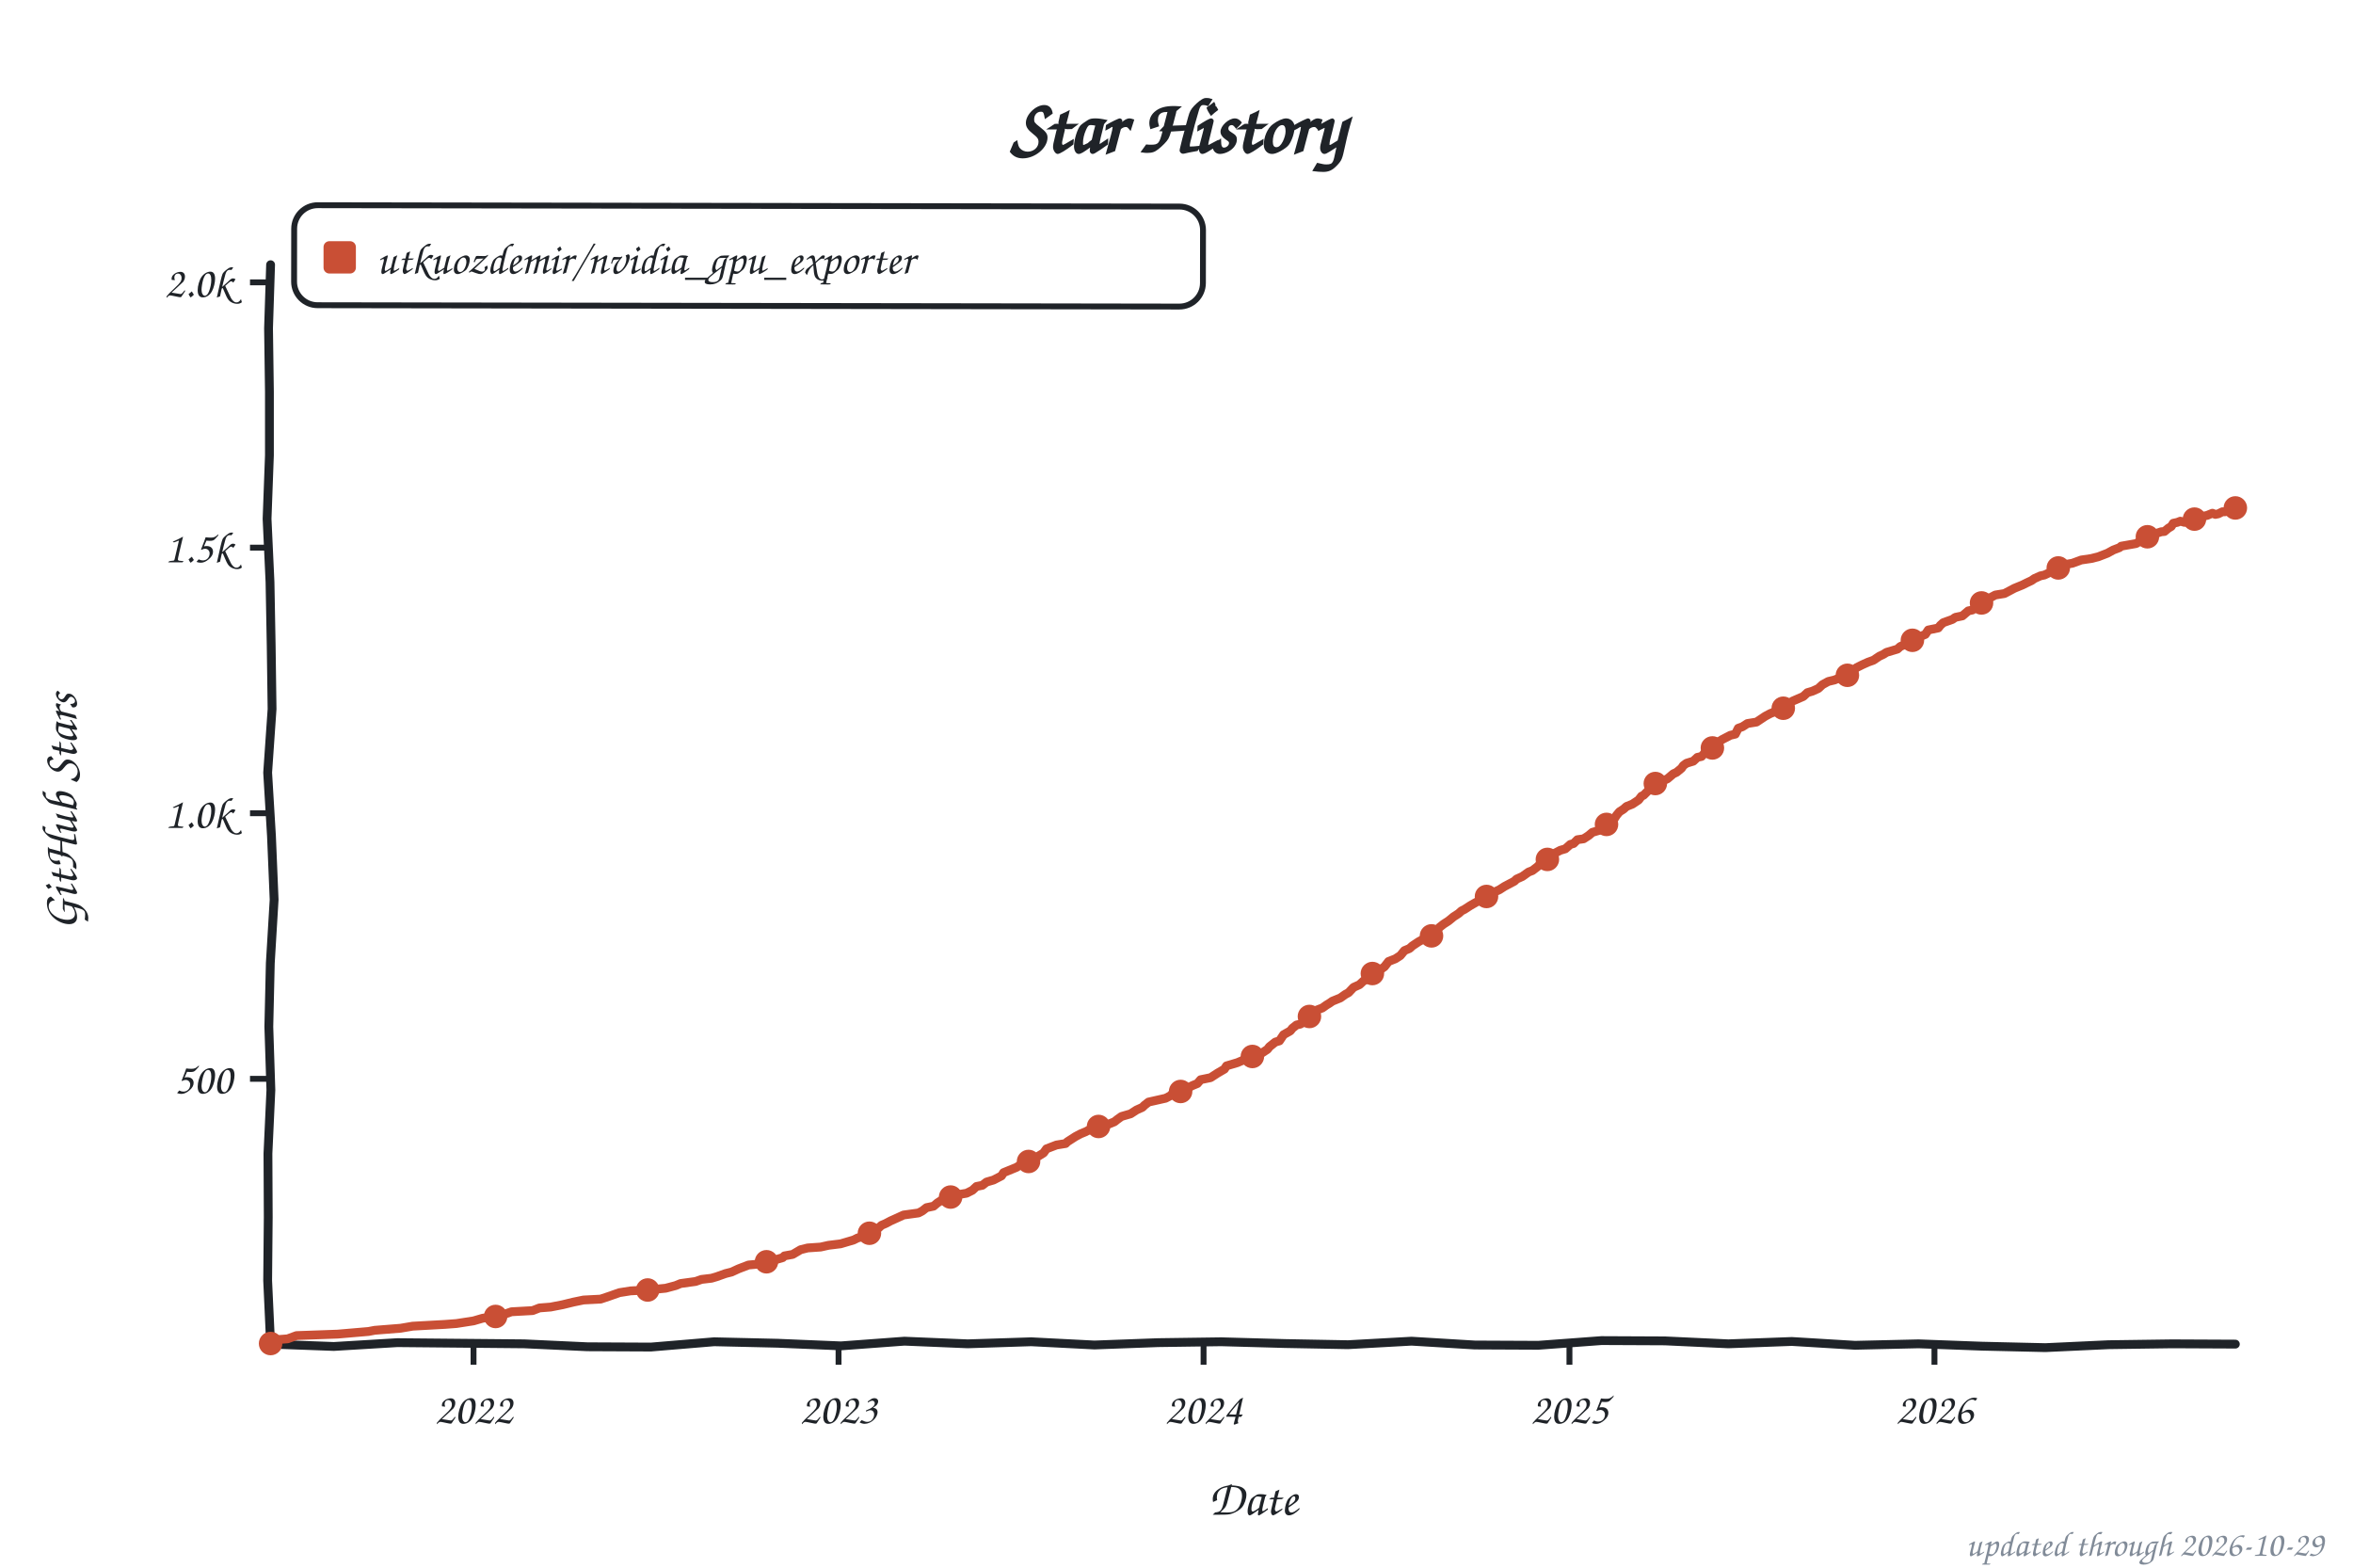
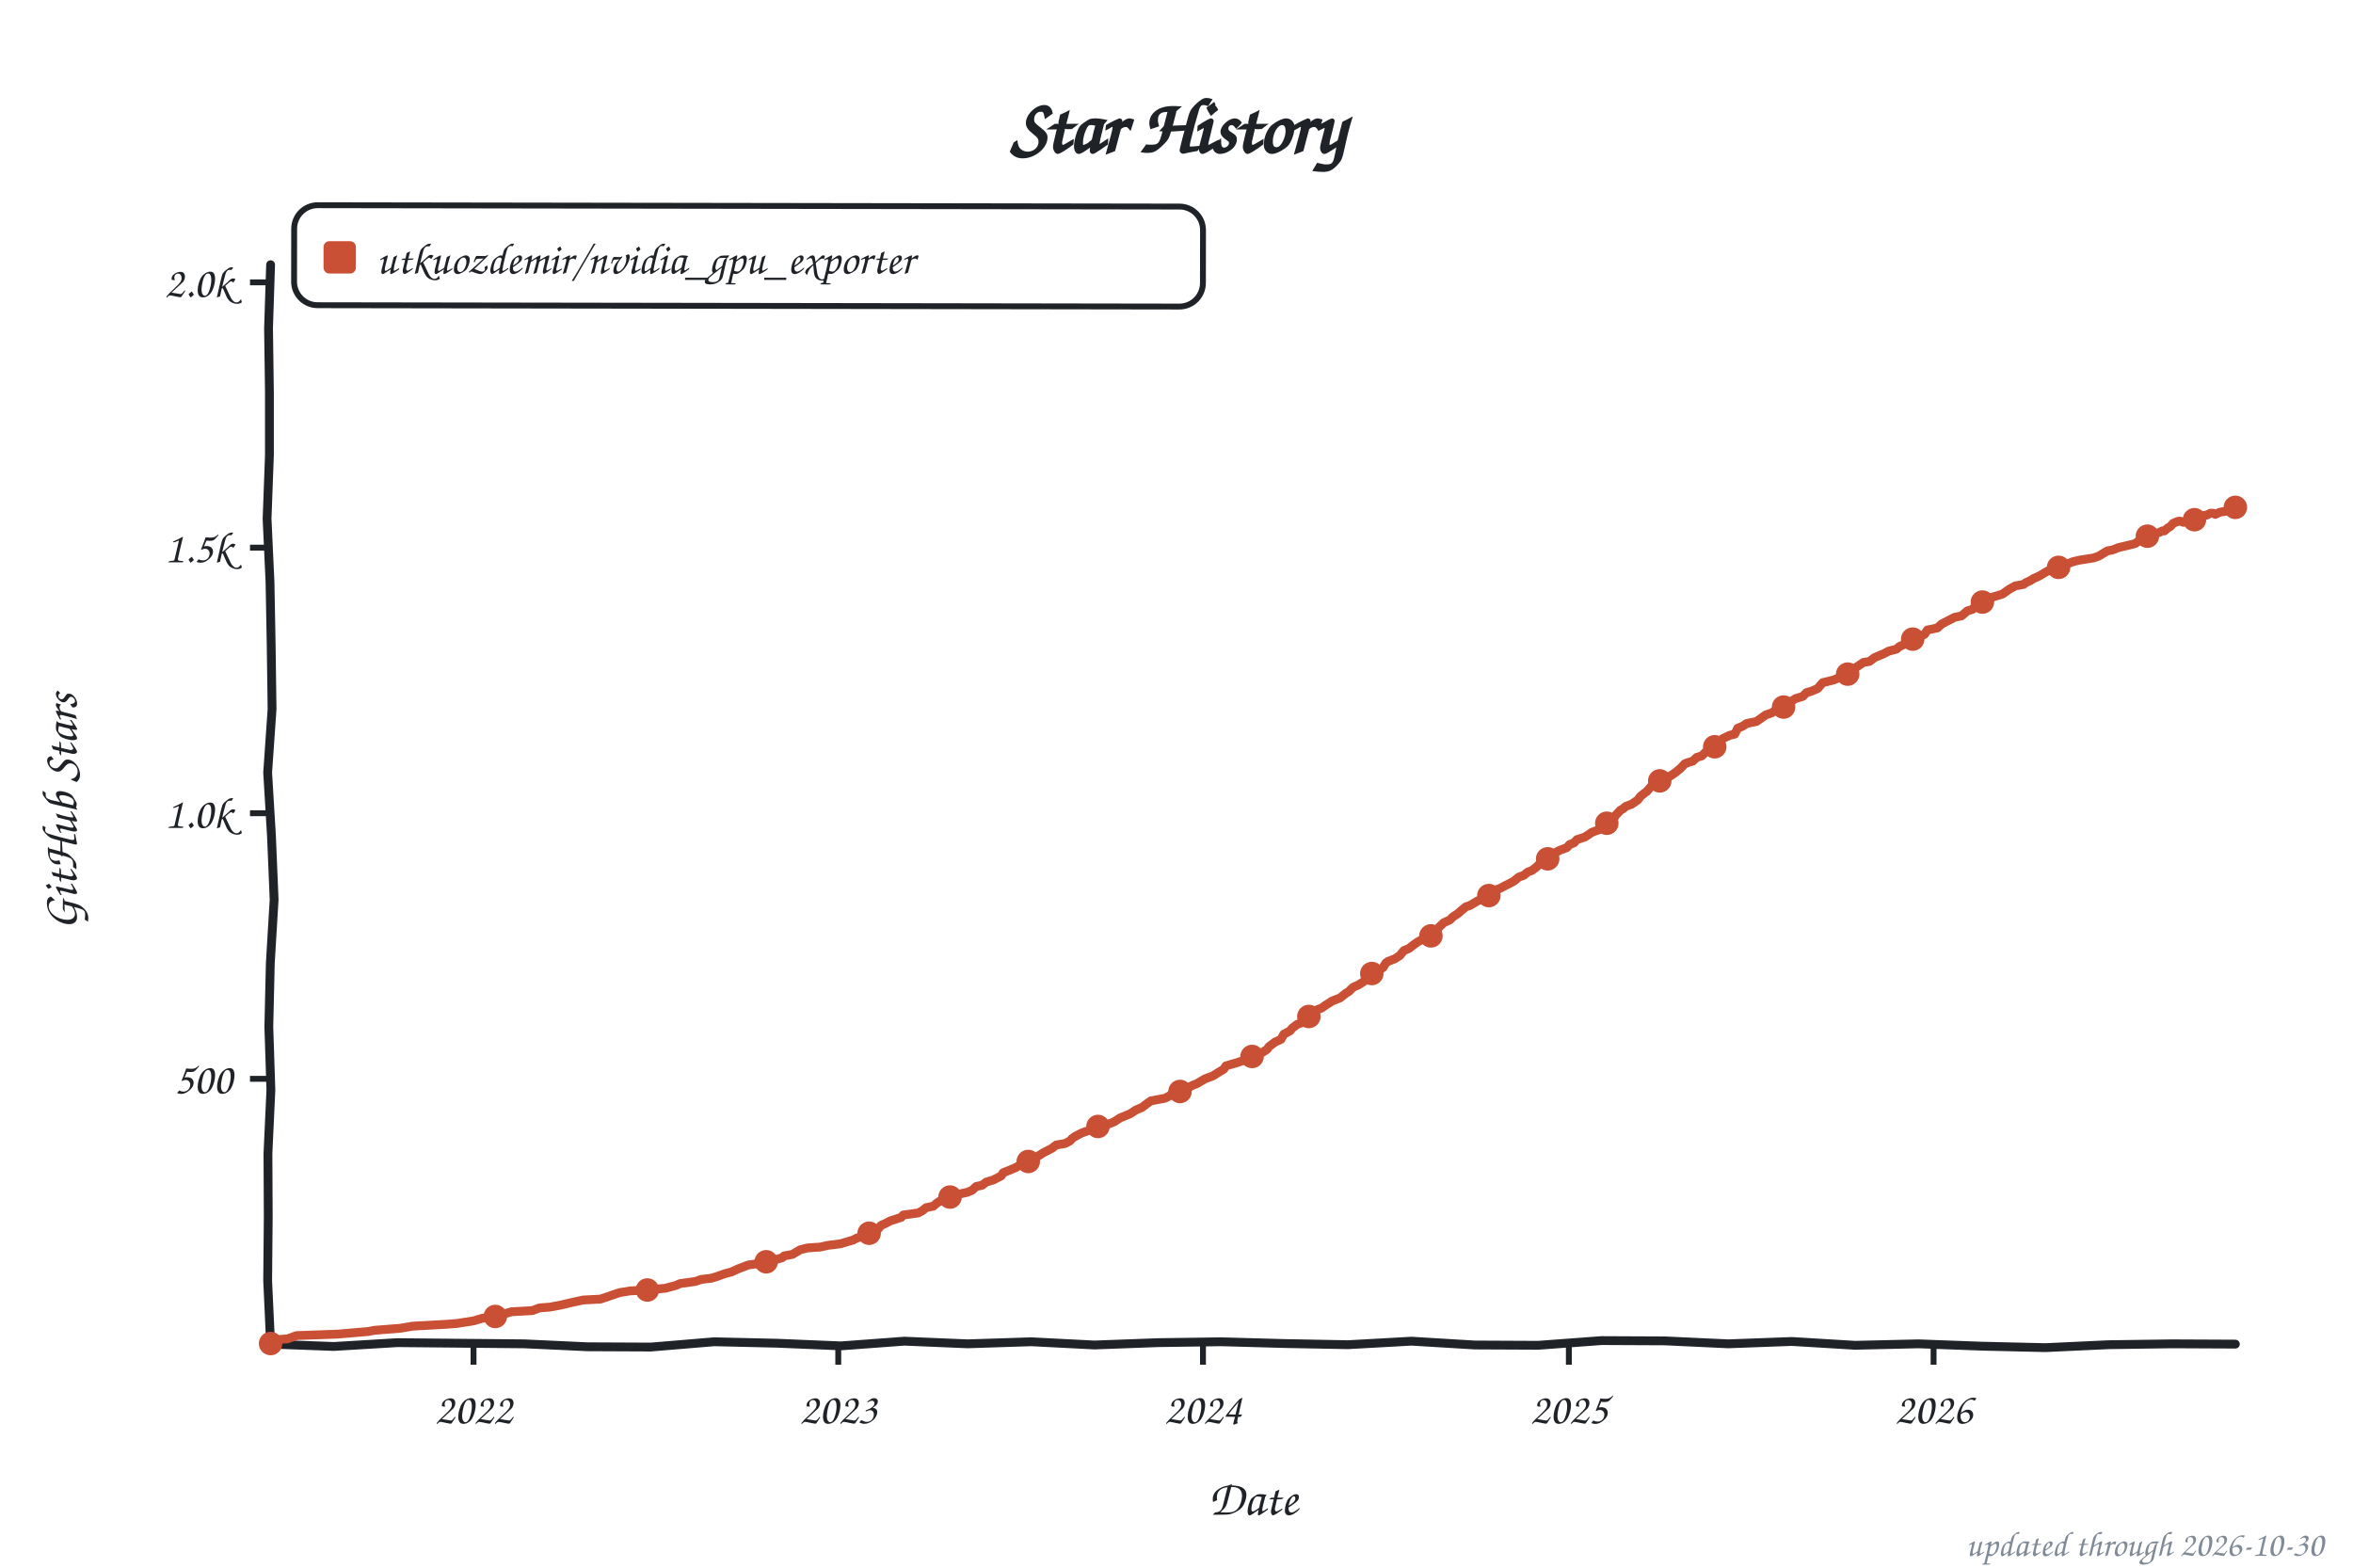
<svg xmlns="http://www.w3.org/2000/svg" width="800" height="533" viewBox="0 0 800 533" role="img" aria-label="Star history of utkuozdemir/nvidia_gpu_exporter">
  <style>text{font-family:"Comic Sans MS","Chalkboard SE","Comic Neue","Marker Felt",cursive}</style>
  <text x="400" y="52" font-size="26" font-weight="bold" text-anchor="middle" fill="#1f2328">Star History</text>
  <rect x="100" y="70" width="309" height="34" rx="8" fill="none" stroke="#1f2328" stroke-width="2" transform="rotate(0.09 254 87)" />
  <rect x="110" y="82" width="11" height="11" rx="2" fill="#c94f35" />
  <text x="128" y="93" font-size="15" fill="#1f2328" textLength="270" lengthAdjust="spacingAndGlyphs">utkuozdemir/nvidia_gpu_exporter</text>
  <line x1="85" y1="366.8" x2="92" y2="366.8" stroke="#1f2328" stroke-width="2" />
  <text x="79" y="371.8" font-size="15" text-anchor="end" fill="#1f2328">500</text>
  <line x1="85" y1="276.5" x2="92" y2="276.5" stroke="#1f2328" stroke-width="2" />
  <text x="79" y="281.5" font-size="15" text-anchor="end" fill="#1f2328">1.0k</text>
  <line x1="85" y1="186.2" x2="92" y2="186.2" stroke="#1f2328" stroke-width="2" />
  <text x="79" y="191.2" font-size="15" text-anchor="end" fill="#1f2328">1.5k</text>
  <line x1="85" y1="96.0" x2="92" y2="96.0" stroke="#1f2328" stroke-width="2" />
  <text x="79" y="101.0" font-size="15" text-anchor="end" fill="#1f2328">2.0k</text>
  <line x1="161.0" y1="457" x2="161.0" y2="464" stroke="#1f2328" stroke-width="2" />
  <text x="161.0" y="484" font-size="15" text-anchor="middle" fill="#1f2328">2022</text>
-   <line x1="285.1" y1="457" x2="285.1" y2="464" stroke="#1f2328" stroke-width="2" />
-   <text x="285.1" y="484" font-size="15" text-anchor="middle" fill="#1f2328">2023</text>
-   <line x1="409.2" y1="457" x2="409.2" y2="464" stroke="#1f2328" stroke-width="2" />
-   <text x="409.2" y="484" font-size="15" text-anchor="middle" fill="#1f2328">2024</text>
-   <line x1="533.6" y1="457" x2="533.6" y2="464" stroke="#1f2328" stroke-width="2" />
-   <text x="533.6" y="484" font-size="15" text-anchor="middle" fill="#1f2328">2025</text>
-   <line x1="657.7" y1="457" x2="657.7" y2="464" stroke="#1f2328" stroke-width="2" />
-   <text x="657.7" y="484" font-size="15" text-anchor="middle" fill="#1f2328">2026</text>
+   <line x1="285.0" y1="457" x2="285.0" y2="464" stroke="#1f2328" stroke-width="2" />
+   <text x="285.0" y="484" font-size="15" text-anchor="middle" fill="#1f2328">2023</text>
+   <line x1="409.0" y1="457" x2="409.0" y2="464" stroke="#1f2328" stroke-width="2" />
+   <text x="409.0" y="484" font-size="15" text-anchor="middle" fill="#1f2328">2024</text>
+   <line x1="533.4" y1="457" x2="533.4" y2="464" stroke="#1f2328" stroke-width="2" />
+   <text x="533.4" y="484" font-size="15" text-anchor="middle" fill="#1f2328">2025</text>
+   <line x1="657.4" y1="457" x2="657.4" y2="464" stroke="#1f2328" stroke-width="2" />
+   <text x="657.4" y="484" font-size="15" text-anchor="middle" fill="#1f2328">2026</text>
  <text x="426" y="515" font-size="17" text-anchor="middle" fill="#1f2328">Date</text>
  <text x="26" y="276" font-size="17" text-anchor="middle" fill="#1f2328" transform="rotate(-90 26 276)">GitHub Stars</text>
  <path d="M 92.0,90.0 L 91.3,111.6 L 91.6,133.2 L 91.6,154.8 L 90.8,176.4 L 91.8,197.9 L 92.2,219.5 L 92.5,241.1 L 91.0,262.7 L 92.3,284.3 L 93.2,305.9 L 91.9,327.5 L 91.4,349.1 L 92.1,370.6 L 91.1,392.2 L 91.2,413.8 L 91.0,435.4 L 92.0,457.0 L 113.5,457.8 L 135.1,456.5 L 156.6,456.7 L 178.2,456.9 L 199.7,457.9 L 221.3,458.0 L 242.8,456.2 L 264.4,456.7 L 285.9,457.6 L 307.5,456.0 L 329.0,456.9 L 350.6,456.2 L 372.1,457.3 L 393.7,456.5 L 415.2,456.2 L 436.8,456.8 L 458.3,457.2 L 479.9,456.0 L 501.4,457.3 L 523.0,457.4 L 544.5,455.8 L 566.1,455.9 L 587.6,456.9 L 609.2,456.1 L 630.7,457.4 L 652.3,456.9 L 673.8,457.7 L 695.4,458.2 L 716.9,457.2 L 738.5,456.9 L 760.0,457.0" fill="none" stroke="#1f2328" stroke-width="3" stroke-linecap="round" stroke-linejoin="round" />
-   <path d="M 92.0,456.8 L 92.7,455.6 L 97.8,455.2 L 100.8,454.1 L 114.8,453.6 L 125.3,452.7 L 127.4,452.3 L 136.2,451.6 L 140.3,450.9 L 151.2,450.3 L 155.2,450.0 L 161.0,449.1 L 164.1,448.2 L 168.5,447.6 L 171.9,446.7 L 173.9,446.0 L 181.1,445.6 L 183.4,444.7 L 187.2,444.4 L 191.3,443.6 L 195.0,442.7 L 198.4,442.0 L 204.2,441.7 L 206.9,440.8 L 210.6,439.5 L 214.4,438.9 L 220.2,438.6 L 226.3,438.0 L 229.7,437.1 L 231.4,436.4 L 236.5,435.7 L 238.5,435.0 L 241.9,434.6 L 243.6,434.1 L 246.7,433.0 L 248.7,432.5 L 251.1,431.4 L 254.5,430.1 L 258.9,429.7 L 262.0,428.8 L 266.1,427.6 L 266.7,427.0 L 269.5,426.5 L 272.2,424.9 L 274.6,424.3 L 279.0,424.0 L 281.7,423.4 L 285.8,422.9 L 290.2,421.6 L 291.6,420.9 L 293.6,420.4 L 294.9,419.8 L 297.0,419.1 L 299.7,416.6 L 301.1,416.0 L 302.8,415.1 L 304.8,414.2 L 307.2,413.1 L 312.3,412.4 L 313.6,411.7 L 315.0,410.6 L 317.4,410.1 L 318.7,409.0 L 320.4,407.9 L 322.5,407.4 L 323.8,406.5 L 328.6,405.7 L 330.6,404.7 L 332.0,403.4 L 334.0,403.0 L 335.4,401.9 L 337.8,401.2 L 340.5,399.8 L 341.2,398.7 L 342.9,398.0 L 345.6,396.9 L 347.3,395.8 L 350.4,394.7 L 352.7,393.3 L 354.8,392.0 L 355.8,390.6 L 359.2,389.3 L 362.3,388.8 L 362.9,388.2 L 364.3,387.3 L 365.7,386.4 L 367.4,385.5 L 369.1,384.8 L 370.4,384.1 L 372.1,383.5 L 373.8,382.8 L 377.2,382.1 L 378.9,381.4 L 379.9,380.6 L 381.3,379.6 L 384.4,378.7 L 386.4,377.4 L 388.4,376.5 L 389.1,375.8 L 390.5,374.7 L 396.3,373.4 L 398.0,372.5 L 399.0,371.4 L 402.7,370.7 L 404.1,369.8 L 405.4,369.1 L 407.1,368.4 L 408.2,367.1 L 411.6,366.4 L 413.9,364.9 L 416.3,363.5 L 417.0,362.4 L 420.7,361.3 L 421.4,361.0 L 423.5,360.1 L 425.5,359.3 L 427.9,358.6 L 428.9,358.1 L 430.9,356.8 L 431.6,355.9 L 433.6,354.3 L 435.0,353.9 L 436.4,351.8 L 438.7,350.5 L 439.4,349.6 L 440.8,348.5 L 442.1,348.2 L 443.5,347.4 L 445.2,345.6 L 446.2,344.0 L 449.6,342.7 L 451.0,341.7 L 452.0,341.1 L 453.0,340.4 L 455.7,339.3 L 457.4,338.1 L 458.5,337.5 L 460.2,335.7 L 462.2,334.8 L 463.6,333.5 L 465.9,332.5 L 466.6,331.0 L 469.0,329.9 L 469.7,329.4 L 470.7,328.7 L 472.1,326.9 L 474.4,326.0 L 476.1,324.9 L 477.5,323.2 L 479.2,322.5 L 480.2,321.6 L 482.3,320.2 L 484.3,319.1 L 486.3,318.4 L 487.4,317.5 L 488.4,316.8 L 489.4,315.3 L 490.8,314.2 L 492.5,313.1 L 494.2,311.7 L 495.9,310.6 L 496.9,309.7 L 497.9,309.2 L 499.9,307.9 L 502.7,306.3 L 504.0,305.7 L 506.4,304.5 L 507.4,303.6 L 509.8,302.5 L 511.5,301.4 L 513.2,300.5 L 514.9,299.6 L 515.6,298.9 L 517.6,298.0 L 519.7,296.5 L 521.0,296.0 L 522.7,294.7 L 524.1,293.3 L 524.8,292.7 L 526.5,292.0 L 527.5,290.9 L 528.8,290.0 L 530.5,289.1 L 532.2,288.6 L 533.9,287.1 L 535.0,286.8 L 536.3,285.5 L 538.4,285.2 L 540.1,284.1 L 541.4,283.0 L 543.8,282.3 L 545.8,281.0 L 546.5,279.9 L 548.9,278.3 L 549.6,277.2 L 550.6,276.0 L 552.0,275.1 L 553.0,274.2 L 555.0,273.4 L 557.1,272.0 L 558.1,270.7 L 558.8,270.4 L 560.1,269.1 L 561.5,267.8 L 562.5,266.6 L 566.2,265.1 L 566.9,264.8 L 568.9,263.1 L 570.0,262.6 L 571.7,261.2 L 572.3,260.3 L 573.4,259.5 L 575.7,258.8 L 577.1,257.5 L 578.5,257.2 L 579.5,256.1 L 581.2,255.2 L 583.2,253.9 L 584.2,252.3 L 585.6,251.4 L 588.3,250.0 L 590.0,249.6 L 591.0,247.6 L 592.4,247.1 L 594.1,246.0 L 597.2,245.5 L 600.2,243.5 L 601.9,242.6 L 602.9,242.2 L 605.0,241.3 L 606.3,240.8 L 608.0,239.7 L 609.4,238.4 L 610.1,238.1 L 613.1,236.8 L 614.5,235.5 L 616.2,235.0 L 618.2,234.1 L 619.6,232.8 L 621.6,231.7 L 623.7,231.2 L 625.4,230.5 L 626.1,229.9 L 628.4,229.2 L 629.5,228.7 L 631.2,227.0 L 633.2,226.0 L 635.2,225.1 L 636.9,224.5 L 639.0,223.1 L 640.3,222.5 L 641.4,221.8 L 645.1,220.7 L 646.1,219.8 L 648.2,218.9 L 649.9,218.4 L 651.9,216.8 L 654.6,215.7 L 655.6,214.2 L 659.0,213.5 L 659.7,212.6 L 660.7,211.7 L 663.8,210.6 L 664.8,209.9 L 667.2,209.4 L 669.2,207.7 L 670.6,207.4 L 672.6,205.7 L 673.7,205.0 L 675.0,204.1 L 676.7,203.2 L 678.4,202.3 L 681.5,201.8 L 684.9,200.0 L 687.6,198.9 L 689.0,198.2 L 690.7,197.4 L 691.7,196.7 L 693.7,195.8 L 695.1,195.5 L 697.4,194.4 L 700.2,192.9 L 702.9,191.8 L 704.6,191.5 L 707.6,190.4 L 711.0,189.9 L 713.4,189.3 L 716.5,188.1 L 718.5,187.0 L 720.6,186.2 L 721.2,185.7 L 726.3,184.8 L 727.4,184.1 L 729.1,182.8 L 730.4,182.3 L 734.2,181.0 L 734.8,180.8 L 735.9,180.7 L 737.2,179.6 L 738.2,179.0 L 738.9,177.9 L 740.3,177.6 L 741.3,177.2 L 742.7,177.6 L 743.3,177.4 L 745.0,177.0 L 745.7,176.5 L 747.1,176.1 L 748.1,176.0 L 748.8,175.6 L 750.5,175.2 L 751.2,174.9 L 752.2,174.5 L 753.2,174.9 L 754.2,174.7 L 755.6,174.0 L 756.6,174.0 L 757.6,173.6 L 759.0,173.1 L 760.0,172.7" fill="none" stroke="#c94f35" stroke-width="3" stroke-linecap="round" stroke-linejoin="round" />
+   <path d="M 92.0,456.8 L 92.7,455.6 L 97.8,455.2 L 100.8,454.1 L 114.8,453.6 L 125.3,452.7 L 127.3,452.3 L 136.2,451.6 L 140.2,450.9 L 151.1,450.3 L 155.2,450.0 L 161.0,449.1 L 164.0,448.2 L 168.4,447.6 L 170.1,447.1 L 173.9,446.0 L 181.0,445.6 L 183.4,444.7 L 187.1,444.4 L 191.2,443.6 L 195.0,442.7 L 198.3,442.0 L 204.1,441.7 L 206.8,440.8 L 210.6,439.5 L 214.3,438.9 L 220.1,438.6 L 226.2,438.0 L 229.6,437.1 L 231.3,436.4 L 236.4,435.7 L 238.4,435.0 L 241.8,434.6 L 243.5,434.1 L 246.6,433.0 L 248.6,432.5 L 251.0,431.4 L 254.4,430.1 L 259.5,429.4 L 261.9,428.8 L 266.0,427.6 L 266.6,427.0 L 269.4,426.5 L 272.1,424.9 L 274.5,424.3 L 278.9,424.0 L 281.6,423.4 L 285.7,422.9 L 290.1,421.6 L 291.4,420.9 L 293.5,420.4 L 295.5,419.3 L 297.9,418.6 L 299.6,416.6 L 301.0,416.0 L 302.7,415.1 L 306.4,413.9 L 307.1,413.1 L 312.2,412.4 L 313.5,411.7 L 314.9,410.6 L 317.3,410.1 L 318.6,409.0 L 320.3,407.9 L 322.4,407.4 L 323.7,406.5 L 328.8,405.4 L 330.5,404.7 L 331.9,403.4 L 333.9,403.0 L 335.3,401.9 L 337.7,401.2 L 340.4,399.8 L 341.1,398.7 L 343.4,397.8 L 345.5,396.9 L 347.2,395.8 L 350.2,394.7 L 352.6,393.3 L 354.6,392.0 L 357.7,390.4 L 359.1,389.3 L 362.1,388.8 L 363.8,387.9 L 364.5,387.1 L 365.5,386.4 L 367.6,385.3 L 368.9,384.8 L 371.6,383.9 L 372.3,383.4 L 373.7,382.8 L 377.1,382.1 L 378.8,381.4 L 380.8,380.1 L 382.5,379.4 L 384.2,378.7 L 386.2,377.4 L 388.3,376.5 L 390.0,375.2 L 391.3,374.3 L 396.1,373.4 L 397.8,372.5 L 398.8,371.4 L 402.9,370.4 L 404.3,369.6 L 405.3,369.1 L 407.0,368.4 L 409.7,366.8 L 412.4,365.8 L 413.8,364.9 L 416.1,363.5 L 416.8,362.4 L 420.6,361.3 L 422.6,360.6 L 423.3,360.1 L 425.3,359.3 L 427.7,358.6 L 429.4,357.7 L 430.8,356.8 L 431.4,355.9 L 433.5,354.3 L 435.5,353.4 L 436.5,351.6 L 438.6,350.5 L 439.3,349.6 L 441.0,348.3 L 443.0,347.6 L 444.0,346.2 L 445.4,345.5 L 446.0,344.0 L 449.4,342.7 L 450.8,341.7 L 451.8,341.1 L 452.8,340.4 L 455.6,339.3 L 457.6,337.7 L 458.6,337.1 L 460.0,335.7 L 462.0,334.8 L 464.4,333.2 L 465.8,332.5 L 466.8,330.8 L 468.8,329.9 L 470.2,329.0 L 471.2,327.4 L 471.9,326.9 L 474.2,326.0 L 475.9,324.9 L 477.3,323.2 L 479.0,322.5 L 480.4,321.4 L 482.1,320.2 L 484.1,319.1 L 486.1,318.4 L 487.2,317.5 L 488.2,316.8 L 489.2,315.3 L 490.9,313.7 L 492.9,312.8 L 494.0,311.7 L 495.7,310.6 L 496.7,309.7 L 498.4,308.3 L 499.7,307.9 L 502.4,306.3 L 503.8,305.7 L 506.2,304.5 L 507.5,302.9 L 509.9,302.1 L 511.6,301.2 L 513.0,300.5 L 514.7,299.6 L 516.4,298.2 L 518.1,297.6 L 519.4,296.5 L 520.8,296.0 L 522.5,294.7 L 524.2,292.9 L 525.2,292.6 L 526.2,292.0 L 527.3,290.9 L 528.6,290.0 L 530.3,289.1 L 532.7,288.2 L 533.7,287.1 L 535.1,286.6 L 536.1,285.5 L 538.8,284.6 L 540.2,283.7 L 541.2,283.0 L 544.2,281.9 L 545.6,281.0 L 547.0,279.4 L 548.7,278.3 L 549.3,277.2 L 551.0,275.4 L 551.7,275.1 L 552.7,274.2 L 554.8,273.4 L 556.8,272.0 L 557.8,270.7 L 559.2,269.6 L 559.9,269.1 L 561.6,267.1 L 564.3,265.5 L 566.0,265.1 L 567.0,264.4 L 568.4,263.5 L 569.7,262.6 L 571.4,261.2 L 572.8,259.7 L 573.5,259.4 L 575.5,258.8 L 576.9,257.5 L 578.6,257.0 L 579.9,255.7 L 580.9,255.2 L 583.0,253.9 L 584.3,252.0 L 586.0,251.0 L 588.1,250.0 L 589.8,249.6 L 590.8,247.6 L 592.5,246.9 L 593.8,246.0 L 597.2,245.3 L 600.3,243.1 L 602.3,242.4 L 603.4,241.7 L 605.1,240.9 L 607.1,240.2 L 608.5,239.3 L 609.1,238.4 L 610.5,237.5 L 612.9,236.8 L 614.2,235.5 L 615.9,235.0 L 618.0,234.1 L 619.7,232.1 L 621.4,231.7 L 623.4,231.2 L 625.1,230.5 L 627.5,229.8 L 628.5,229.0 L 630.2,227.8 L 630.9,227.0 L 633.6,225.2 L 635.6,224.9 L 637.3,223.6 L 639.4,222.7 L 640.4,222.3 L 642.1,221.4 L 644.8,220.7 L 645.8,219.8 L 647.9,218.9 L 650.3,217.3 L 652.3,216.6 L 654.3,215.7 L 655.3,214.2 L 658.7,213.5 L 660.1,212.2 L 661.8,211.3 L 662.8,210.8 L 664.5,209.9 L 666.9,209.4 L 668.9,207.7 L 670.6,207.2 L 671.7,205.9 L 674.4,204.5 L 675.4,203.8 L 677.8,202.9 L 680.8,202.0 L 683.2,200.3 L 685.2,199.2 L 688.0,198.7 L 688.6,198.2 L 690.3,197.4 L 691.4,196.7 L 693.4,195.8 L 695.4,194.6 L 697.8,193.3 L 699.9,192.9 L 702.6,191.8 L 705.0,190.9 L 707.3,190.4 L 711.8,189.7 L 713.5,189.1 L 716.5,187.3 L 718.2,187.0 L 720.2,186.2 L 724.0,185.3 L 726.0,184.8 L 728.1,183.2 L 729.1,182.6 L 732.5,181.6 L 734.2,181.0 L 735.2,180.5 L 735.9,180.5 L 736.9,179.6 L 737.9,179.0 L 738.9,177.9 L 740.6,177.2 L 741.3,177.2 L 742.3,177.6 L 743.4,177.2 L 744.7,177.0 L 746.1,176.7 L 746.7,176.1 L 747.8,176.0 L 749.5,175.2 L 750.1,175.2 L 751.5,174.5 L 752.5,174.5 L 753.2,174.9 L 754.6,174.2 L 755.6,174.0 L 756.9,173.8 L 758.0,173.3 L 759.0,172.5 L 760.0,172.5" fill="none" stroke="#c94f35" stroke-width="3" stroke-linecap="round" stroke-linejoin="round" />
  <circle cx="92.0" cy="456.8" r="4" fill="#c94f35" />
-   <circle cx="168.5" cy="447.6" r="4" fill="#c94f35" />
-   <circle cx="220.2" cy="438.6" r="4" fill="#c94f35" />
-   <circle cx="260.6" cy="429.0" r="4" fill="#c94f35" />
-   <circle cx="295.6" cy="419.3" r="4" fill="#c94f35" />
-   <circle cx="323.2" cy="407.0" r="4" fill="#c94f35" />
-   <circle cx="349.7" cy="394.9" r="4" fill="#c94f35" />
-   <circle cx="373.5" cy="383.0" r="4" fill="#c94f35" />
-   <circle cx="401.4" cy="371.1" r="4" fill="#c94f35" />
-   <circle cx="425.8" cy="359.2" r="4" fill="#c94f35" />
-   <circle cx="445.2" cy="345.6" r="4" fill="#c94f35" />
-   <circle cx="466.6" cy="331.0" r="4" fill="#c94f35" />
-   <circle cx="486.7" cy="318.2" r="4" fill="#c94f35" />
-   <circle cx="505.4" cy="304.8" r="4" fill="#c94f35" />
-   <circle cx="526.1" cy="292.2" r="4" fill="#c94f35" />
-   <circle cx="546.2" cy="280.3" r="4" fill="#c94f35" />
-   <circle cx="562.8" cy="266.4" r="4" fill="#c94f35" />
-   <circle cx="582.2" cy="254.3" r="4" fill="#c94f35" />
-   <circle cx="606.3" cy="240.8" r="4" fill="#c94f35" />
-   <circle cx="628.1" cy="229.6" r="4" fill="#c94f35" />
-   <circle cx="650.2" cy="217.7" r="4" fill="#c94f35" />
-   <circle cx="673.7" cy="205.0" r="4" fill="#c94f35" />
-   <circle cx="699.8" cy="193.1" r="4" fill="#c94f35" />
-   <circle cx="730.1" cy="182.5" r="4" fill="#c94f35" />
-   <circle cx="746.1" cy="176.5" r="4" fill="#c94f35" />
-   <circle cx="760.0" cy="172.7" r="4" fill="#c94f35" />
-   <text x="790" y="529" font-size="12" text-anchor="end" fill="#818b98">updated through 2026-10-29</text>
+   <circle cx="168.4" cy="447.6" r="4" fill="#c94f35" />
+   <circle cx="220.1" cy="438.6" r="4" fill="#c94f35" />
+   <circle cx="260.5" cy="429.0" r="4" fill="#c94f35" />
+   <circle cx="295.5" cy="419.3" r="4" fill="#c94f35" />
+   <circle cx="323.0" cy="407.0" r="4" fill="#c94f35" />
+   <circle cx="349.6" cy="394.9" r="4" fill="#c94f35" />
+   <circle cx="373.3" cy="383.0" r="4" fill="#c94f35" />
+   <circle cx="401.2" cy="371.1" r="4" fill="#c94f35" />
+   <circle cx="425.7" cy="359.2" r="4" fill="#c94f35" />
+   <circle cx="445.0" cy="345.6" r="4" fill="#c94f35" />
+   <circle cx="466.4" cy="331.0" r="4" fill="#c94f35" />
+   <circle cx="486.5" cy="318.2" r="4" fill="#c94f35" />
+   <circle cx="506.2" cy="304.5" r="4" fill="#c94f35" />
+   <circle cx="526.2" cy="292.0" r="4" fill="#c94f35" />
+   <circle cx="546.3" cy="279.9" r="4" fill="#c94f35" />
+   <circle cx="564.3" cy="265.5" r="4" fill="#c94f35" />
+   <circle cx="583.0" cy="253.9" r="4" fill="#c94f35" />
+   <circle cx="606.4" cy="240.4" r="4" fill="#c94f35" />
+   <circle cx="628.2" cy="229.2" r="4" fill="#c94f35" />
+   <circle cx="650.3" cy="217.3" r="4" fill="#c94f35" />
+   <circle cx="674.0" cy="204.7" r="4" fill="#c94f35" />
+   <circle cx="699.9" cy="192.9" r="4" fill="#c94f35" />
+   <circle cx="730.1" cy="182.3" r="4" fill="#c94f35" />
+   <circle cx="746.1" cy="176.7" r="4" fill="#c94f35" />
+   <circle cx="760.0" cy="172.5" r="4" fill="#c94f35" />
+   <text x="790" y="529" font-size="12" text-anchor="end" fill="#818b98">updated through 2026-10-30</text>
</svg>
